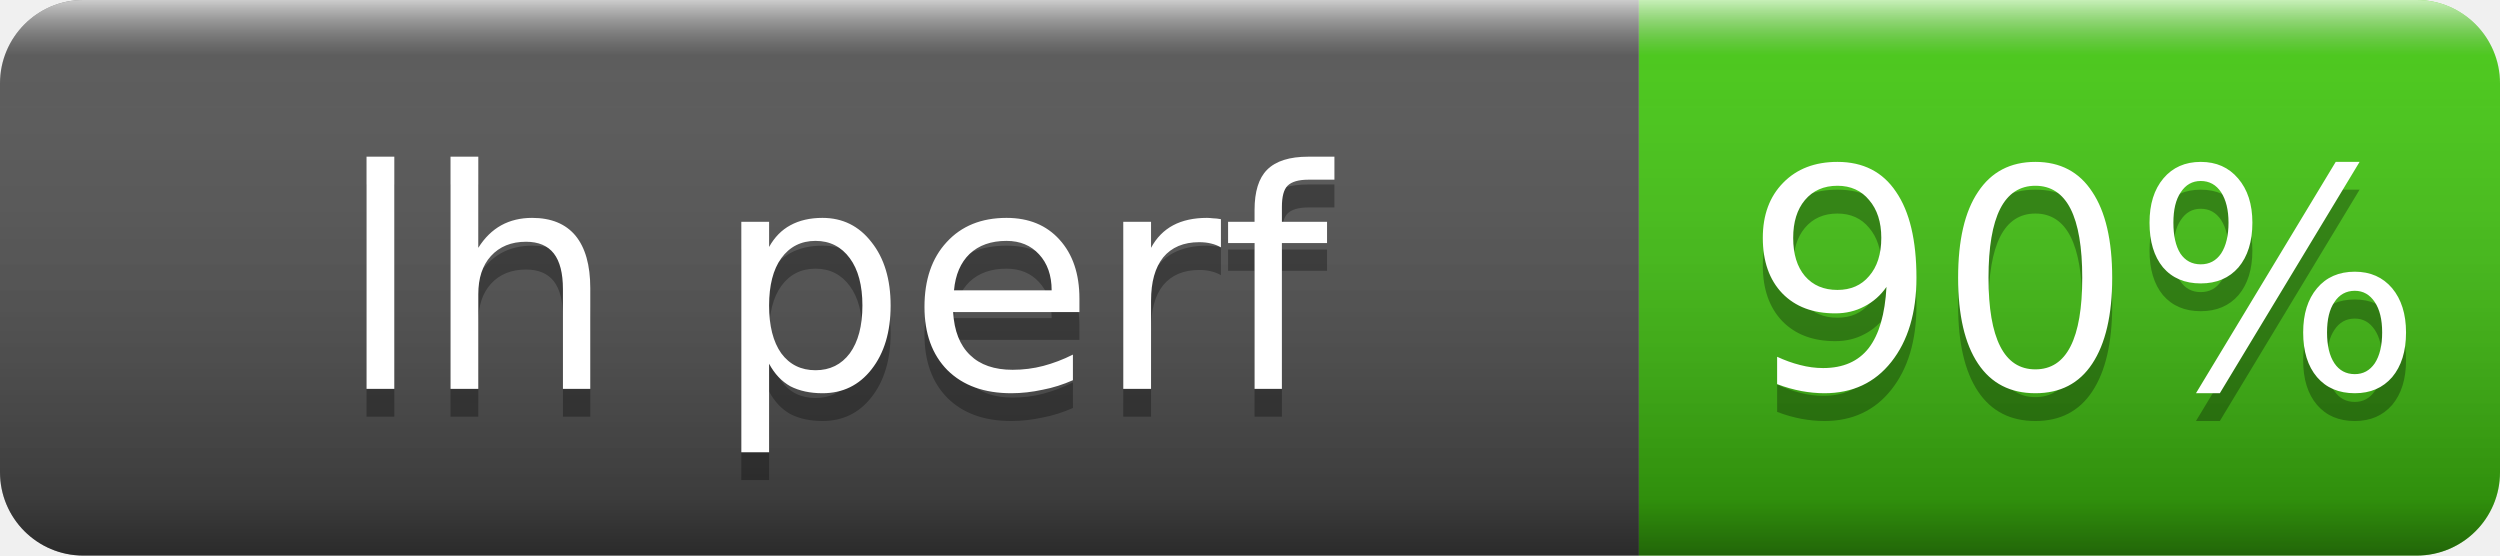
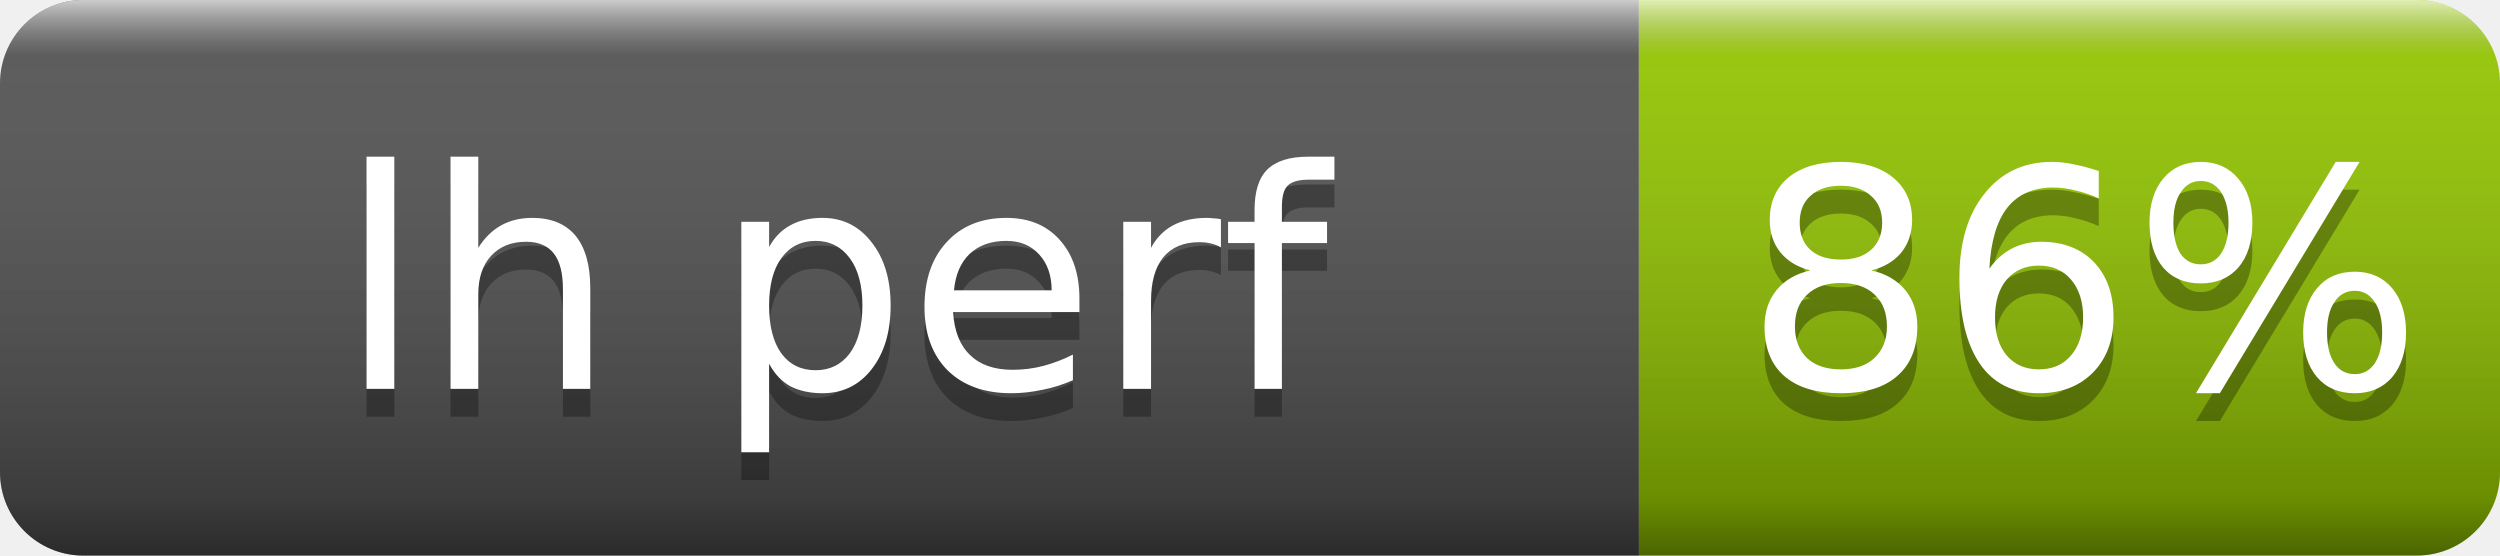
- <svg xmlns="http://www.w3.org/2000/svg" width="90" height="20" role="img" aria-label="lh perf: 90%">
+ <svg xmlns="http://www.w3.org/2000/svg" width="90" height="20" role="img" aria-label="lh perf: 86%">
  <linearGradient id="s" x2="0" y2="100%">
    <stop offset="0" stop-color="#fff" stop-opacity=".7" />
    <stop offset=".1" stop-color="#aaa" stop-opacity=".1" />
    <stop offset=".9" stop-opacity=".3" />
    <stop offset="1" stop-opacity=".5" />
  </linearGradient>
  <clipPath id="r">
    <rect width="90" height="20" rx="3" fill="#fff" />
  </clipPath>
  <g clip-path="url(#r)">
    <rect width="59" height="20" fill="#555" />
-     <rect x="59" width="31" height="20" fill="#4c1" />
+     <rect x="59" width="31" height="20" fill="#97ca00" />
    <rect width="90" height="20" fill="url(#s)" />
  </g>
  <g fill="#fff" text-anchor="middle" font-family="Verdana,Geneva,DejaVu Sans,sans-serif" font-size="11">
    <text x="30" y="15" fill="#010101" fill-opacity=".3">lh perf</text>
    <text x="30" y="14">lh perf</text>
-     <text x="75" y="15" fill="#010101" fill-opacity=".3">90%</text>
-     <text x="75" y="14">90%</text>
+     <text x="75" y="15" fill="#010101" fill-opacity=".3">86%</text>
+     <text x="75" y="14">86%</text>
  </g>
</svg>
